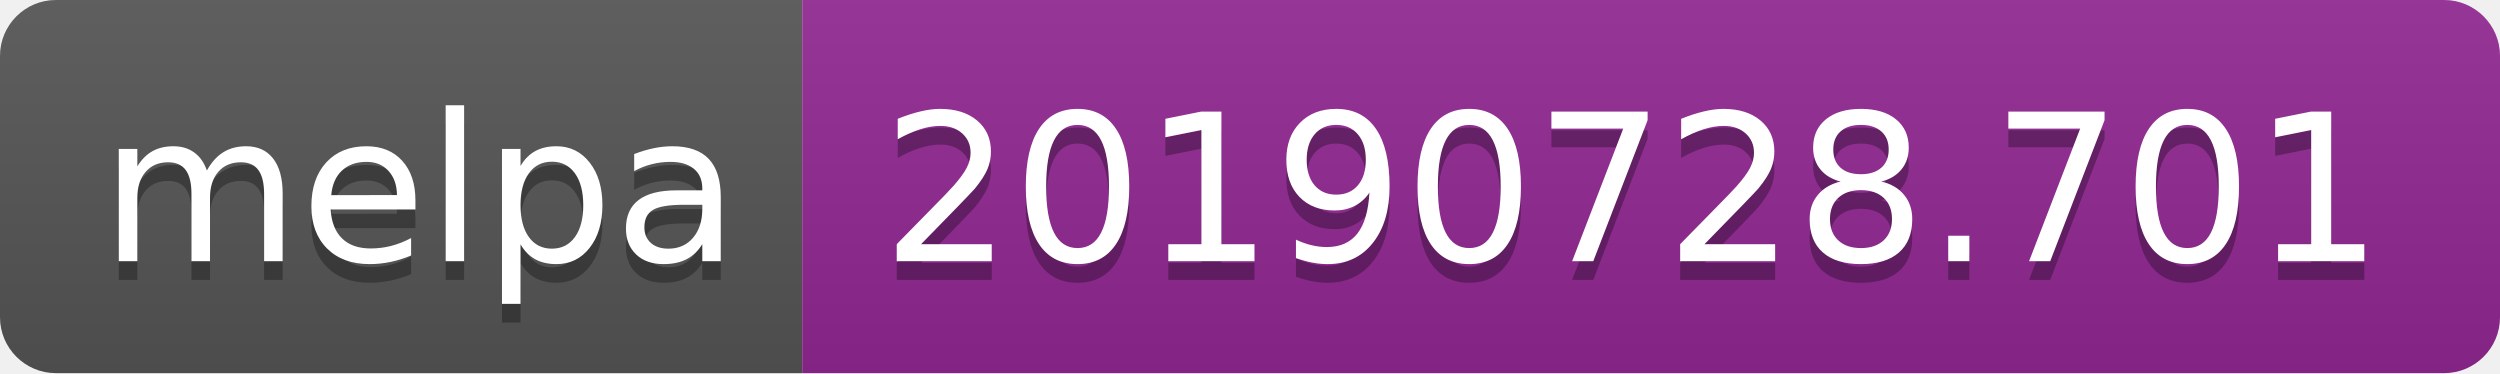
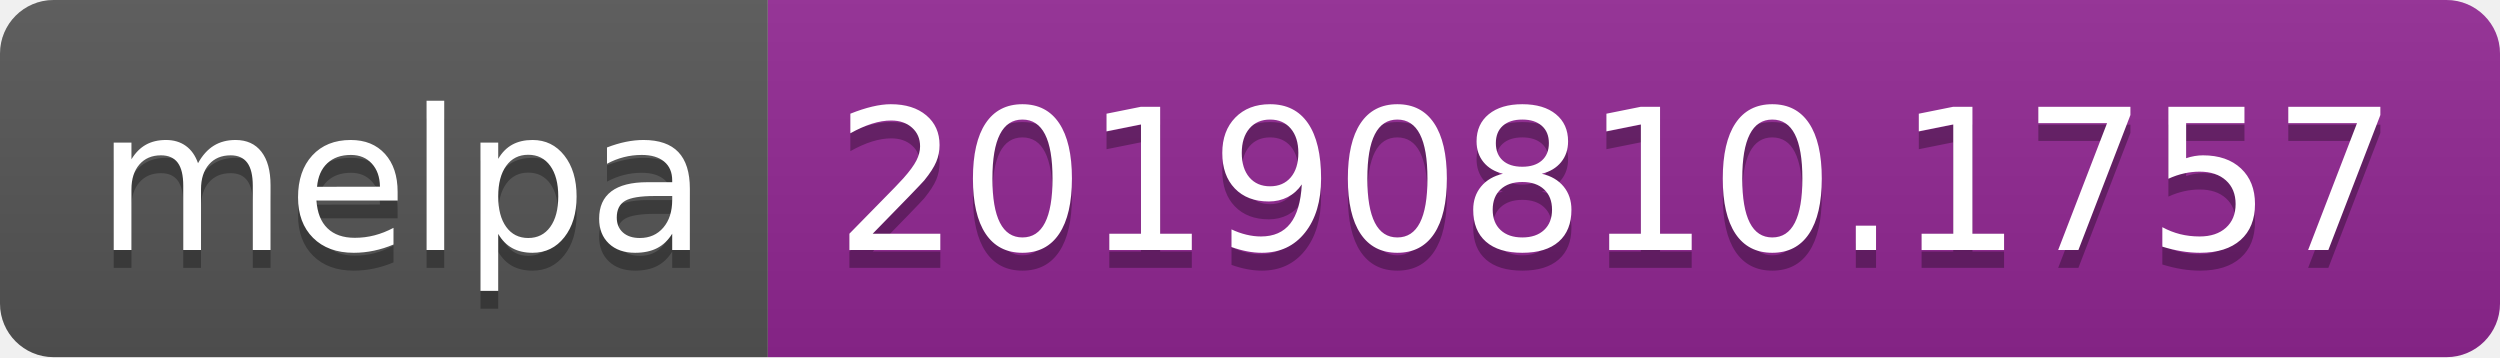
- <svg xmlns="http://www.w3.org/2000/svg" width="134" height="20">
+ <svg xmlns="http://www.w3.org/2000/svg" width="140" height="20">
  <linearGradient id="b" x2="0" y2="100%">
    <stop offset="0" stop-color="#bbb" stop-opacity=".1" />
    <stop offset="1" stop-opacity=".1" />
  </linearGradient>
  <clipPath id="a">
-     <rect width="134" height="20" rx="3" fill="#fff" />
+     <rect width="140" height="20" rx="3" fill="#fff" />
  </clipPath>
  <g clip-path="url(#a)">
    <path fill="#555" d="M0 0h43v20H0z" />
-     <path fill="#922793" d="M43 0h91v20H43z" />
-     <path fill="url(#b)" d="M0 0h134v20H0z" />
+     <path fill="#922793" d="M43 0h97v20H43z" />
+     <path fill="url(#b)" d="M0 0h140v20H0z" />
  </g>
  <g fill="#fff" text-anchor="middle" font-family="DejaVu Sans,Verdana,Geneva,sans-serif" font-size="110">
    <text x="225" y="150" fill="#010101" fill-opacity=".3" transform="scale(.1)" textLength="330">melpa</text>
    <text x="225" y="140" transform="scale(.1)" textLength="330">melpa</text>
-     <text x="875" y="150" fill="#010101" fill-opacity=".3" transform="scale(.1)" textLength="810">20190728.701</text>
-     <text x="875" y="140" transform="scale(.1)" textLength="810">20190728.701</text>
+     <text x="905" y="150" fill="#010101" fill-opacity=".3" transform="scale(.1)" textLength="870">20190810.1757</text>
+     <text x="905" y="140" transform="scale(.1)" textLength="870">20190810.1757</text>
  </g>
</svg>
